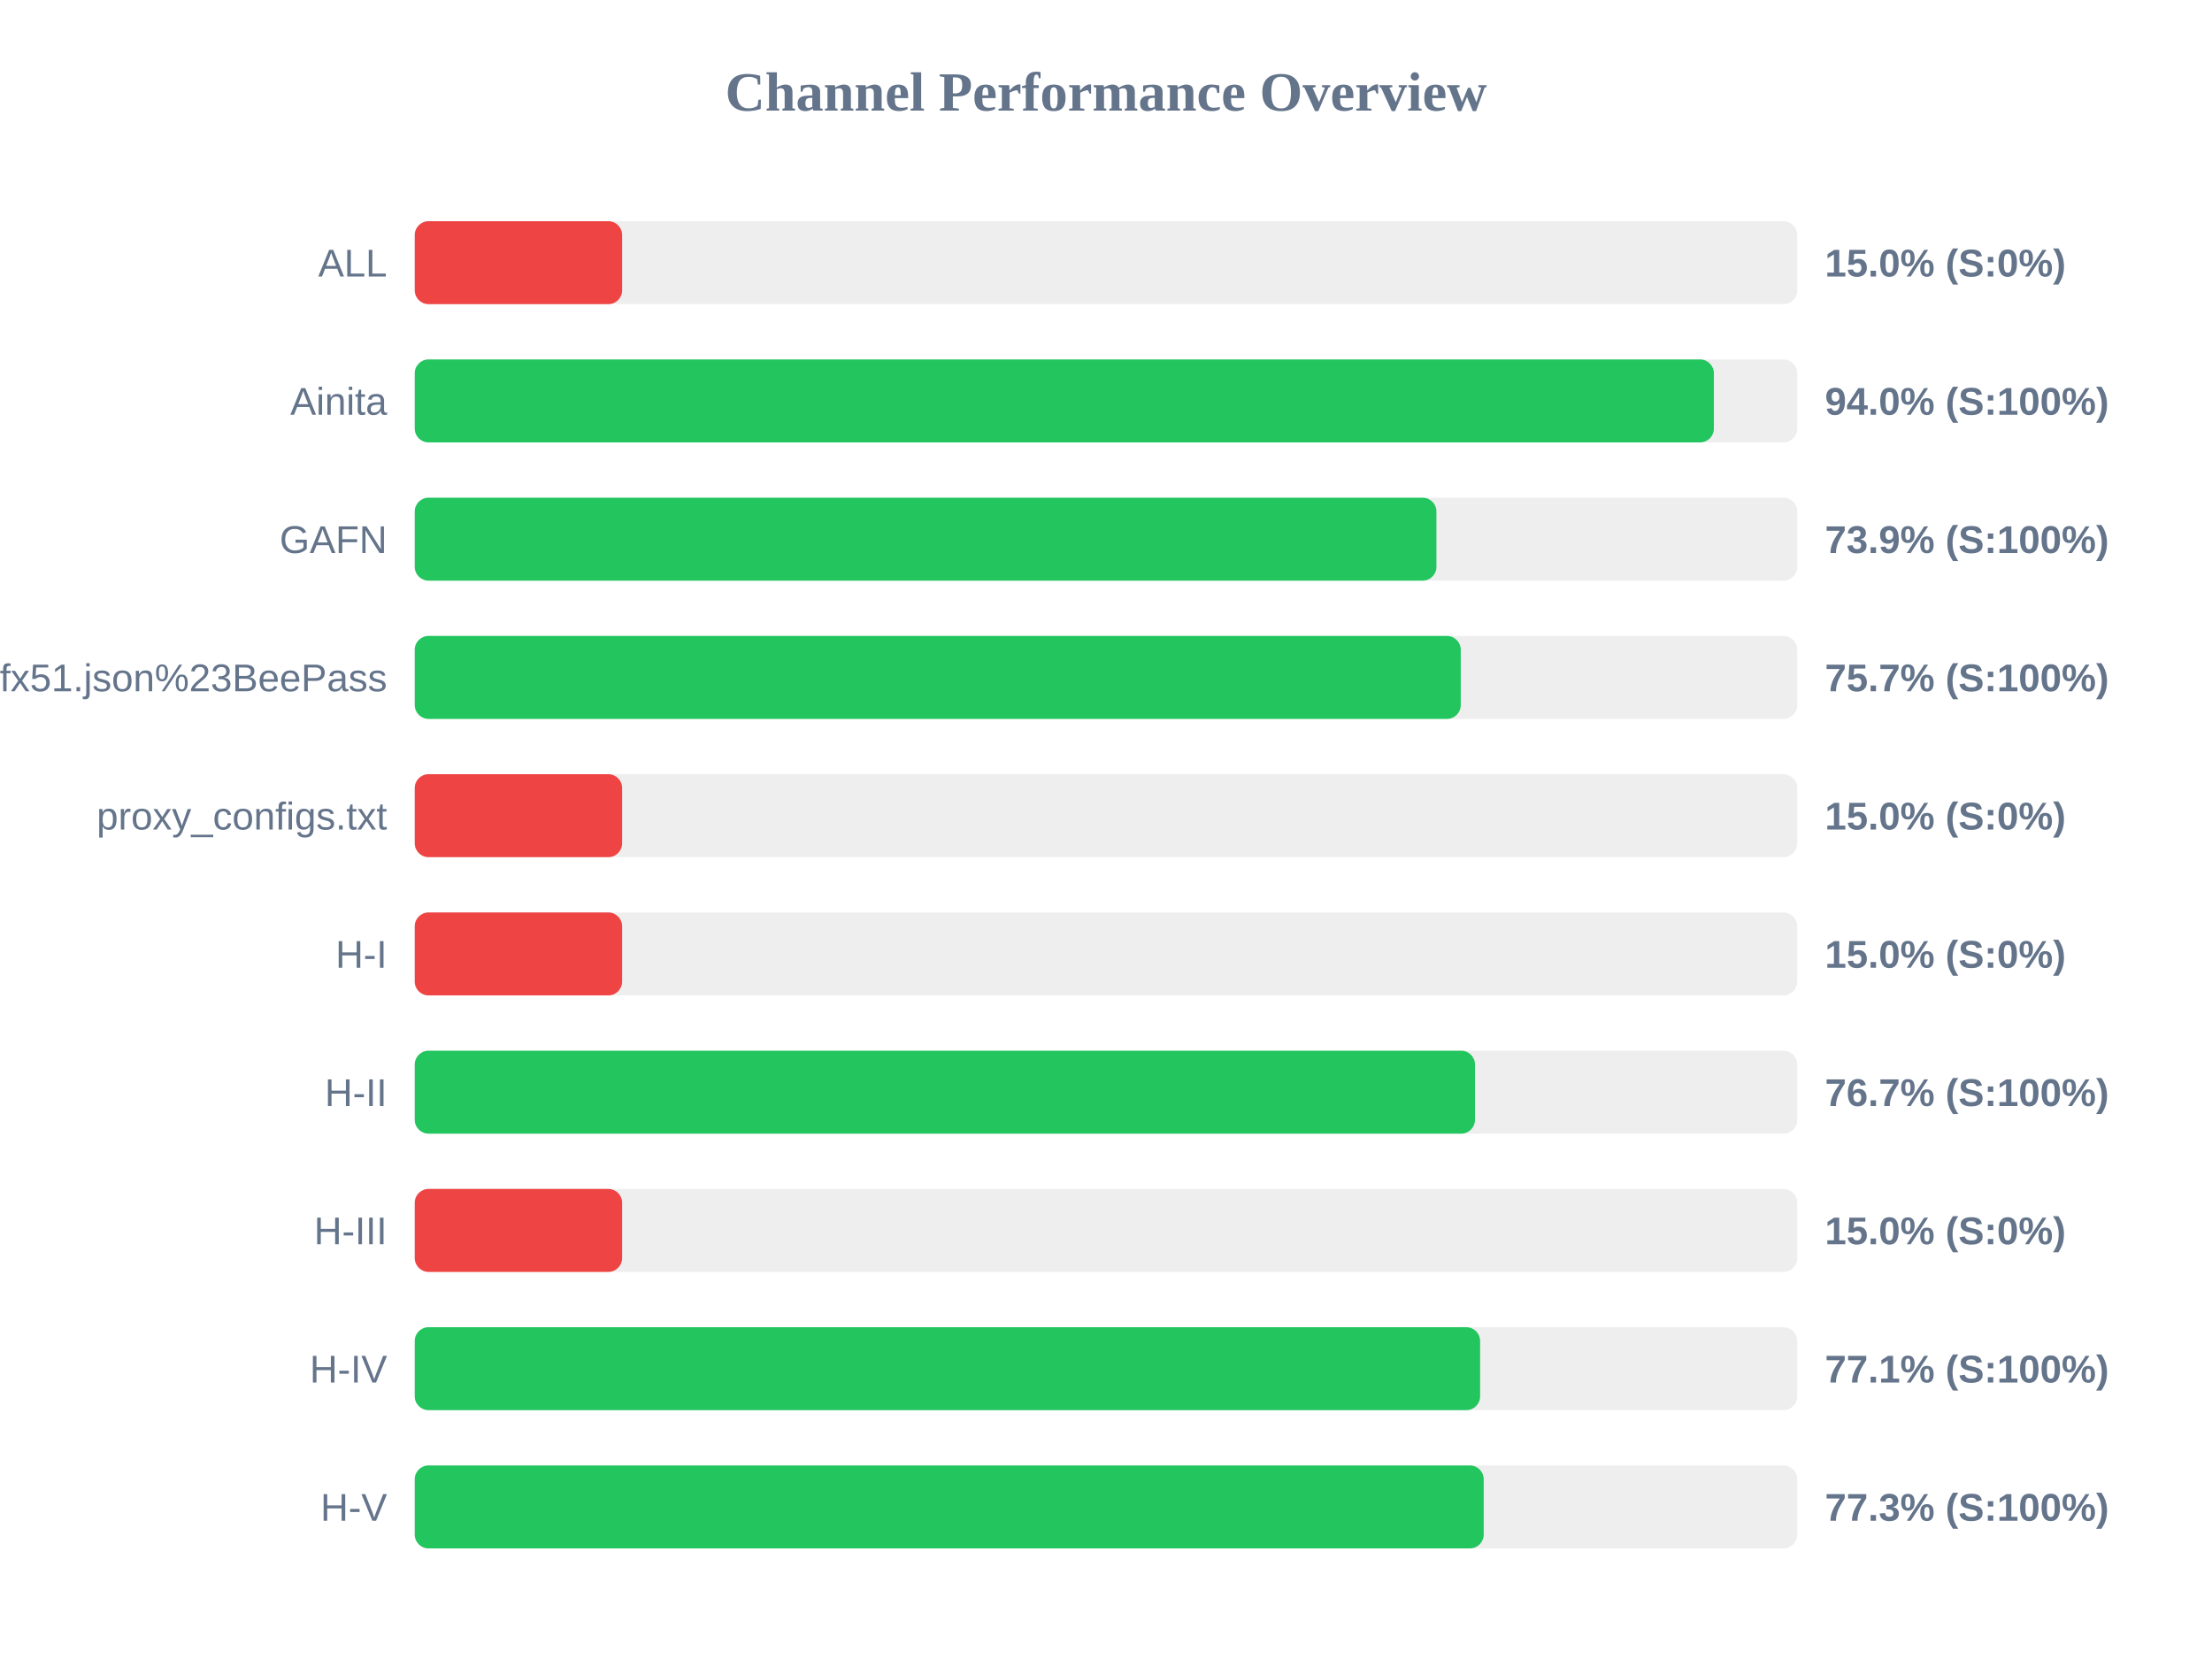
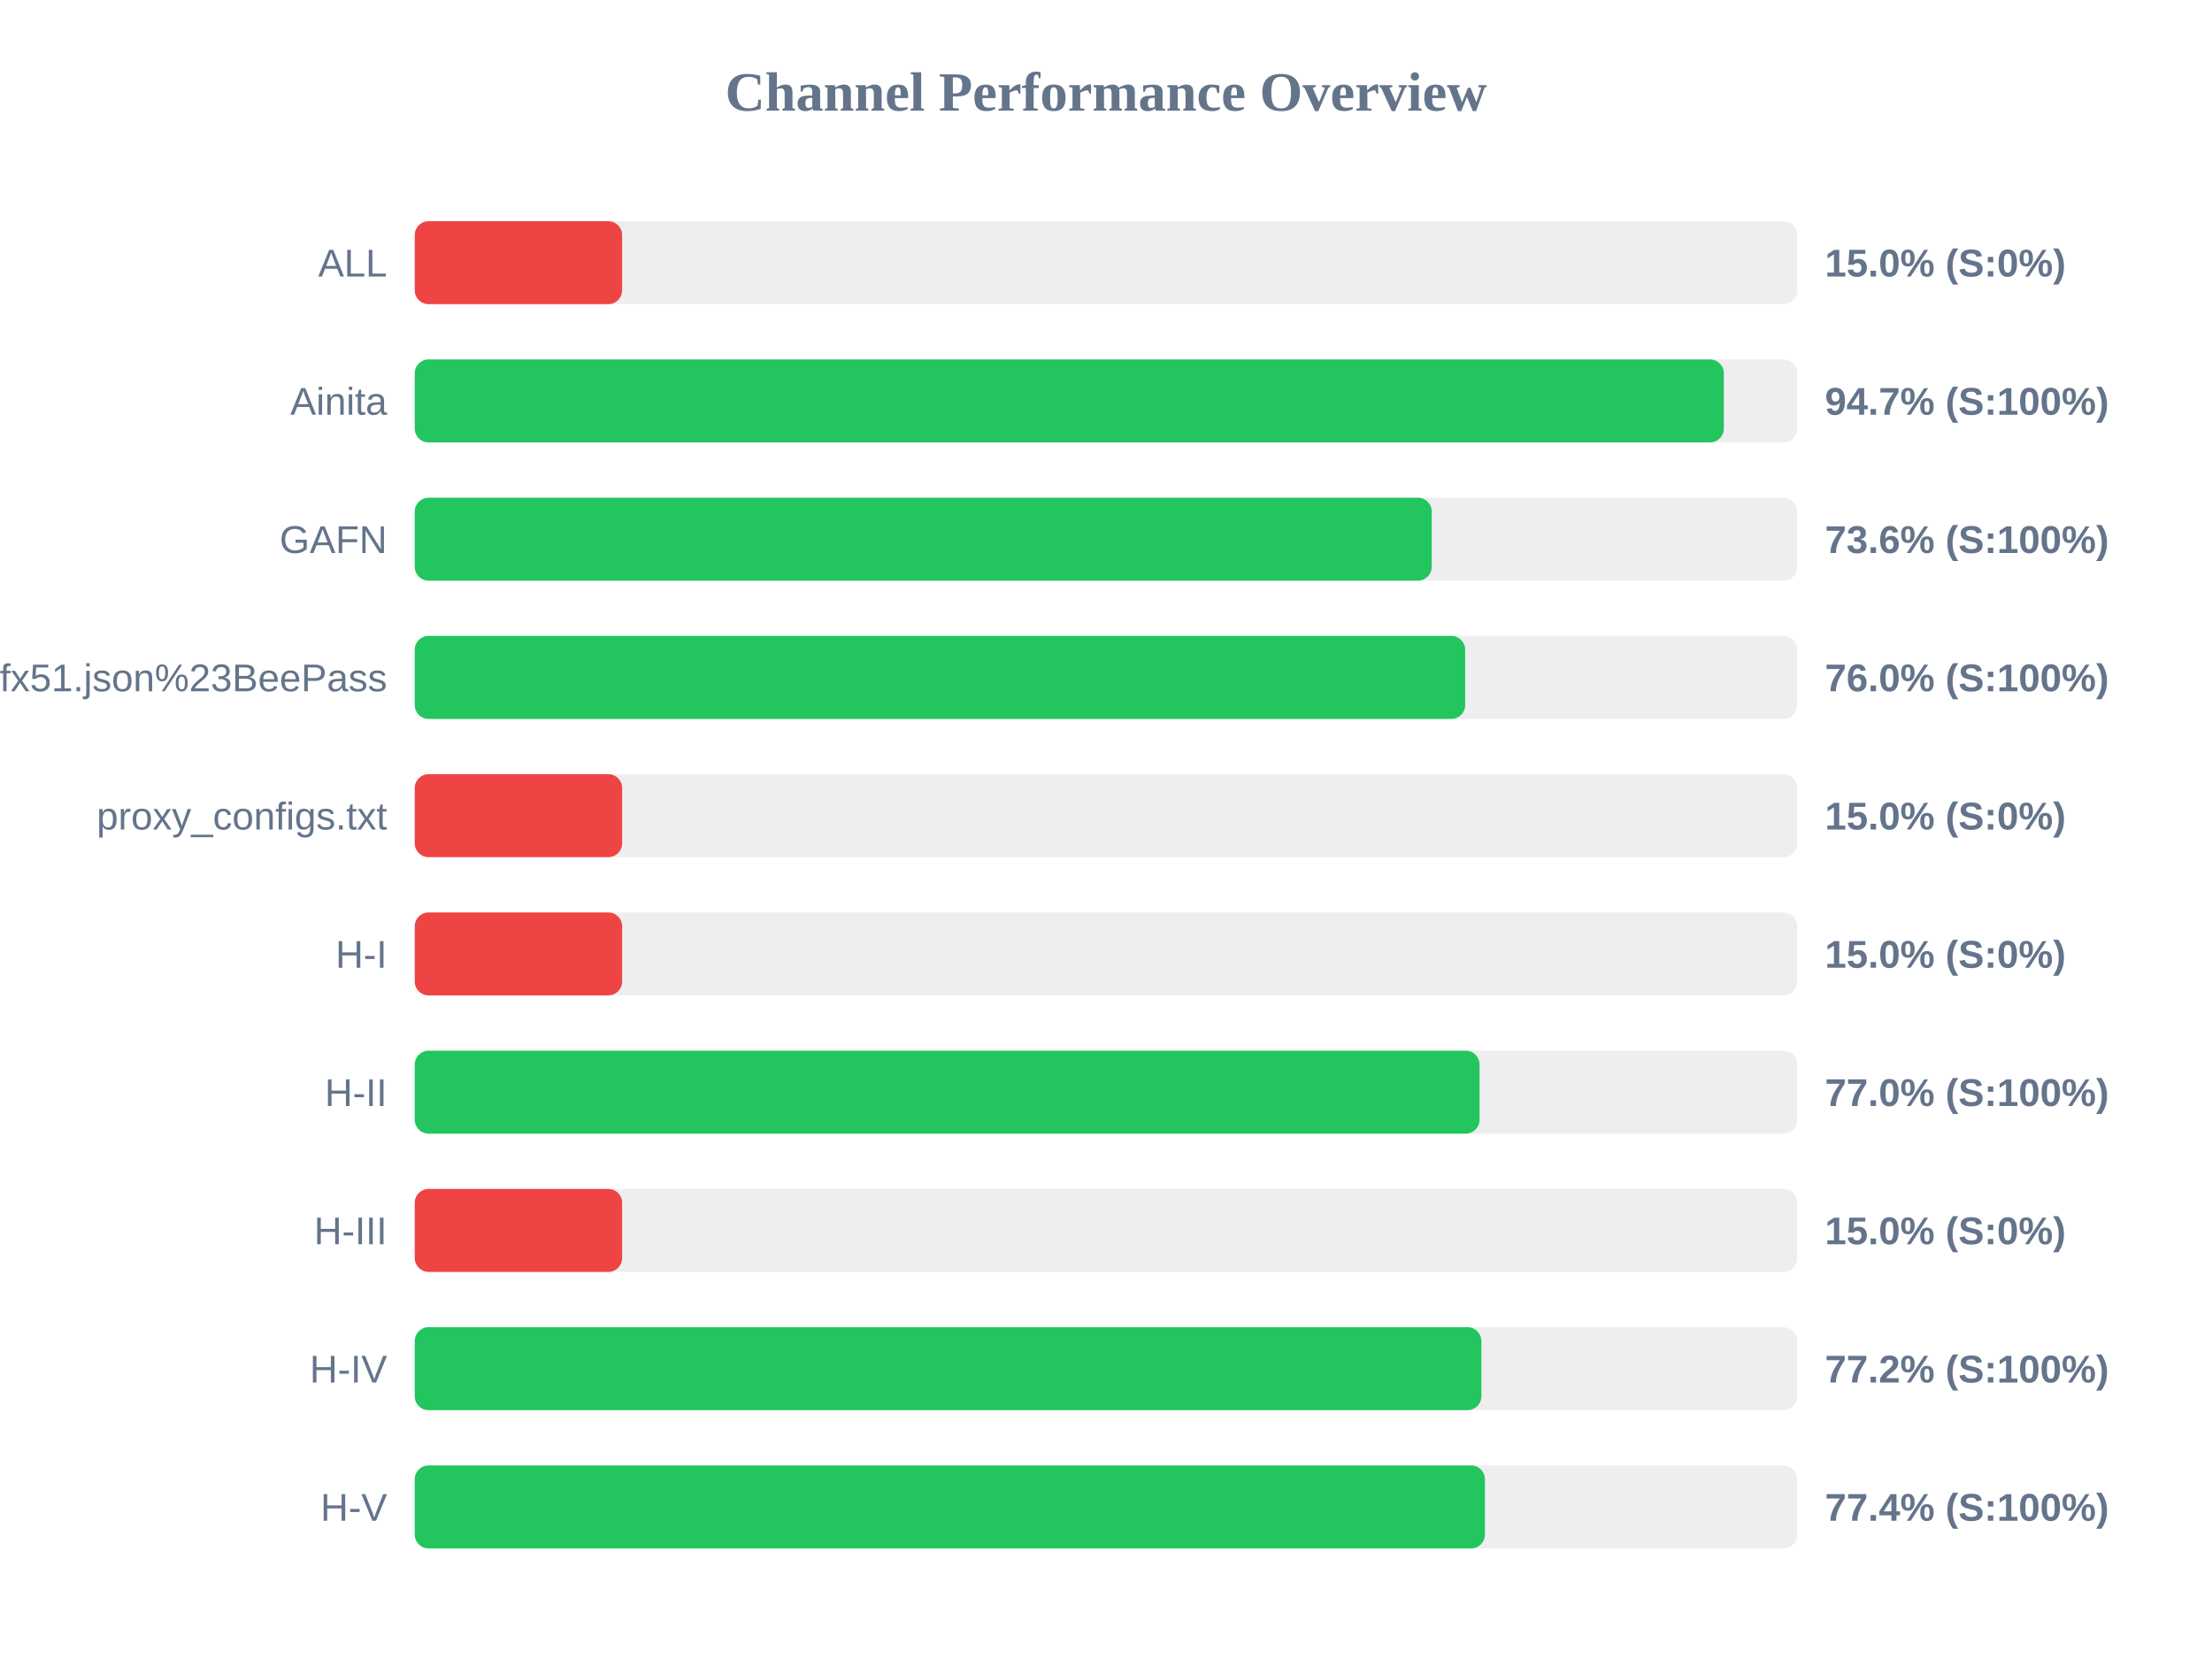
<svg xmlns="http://www.w3.org/2000/svg" width="800" height="600" version="1.1">
  <style>
        .row { font: 14px Arial; fill: #64748b; }
        .score { font: bold 14px Arial; fill: #64748b; }
    </style>
  <text x="400" y="40" text-anchor="middle" font-size="20px" font-weight="bold" fill="#64748b">Channel Performance Overview</text>
  <rect x="150" y="80" width="500" height="30" fill="#eee" rx="5" />
  <rect x="150" y="80" width="75.0" height="30" fill="#ef4444" rx="5" />
  <text x="140" y="100" text-anchor="end" class="row">ALL</text>
  <text x="660" y="100" text-anchor="start" class="score">15.0% (S:0%)</text>
  <rect x="150" y="130" width="500" height="30" fill="#eee" rx="5" />
-   <rect x="150" y="130" width="469.85" height="30" fill="#22c55e" rx="5" />
+   <rect x="150" y="130" width="473.45" height="30" fill="#22c55e" rx="5" />
  <text x="140" y="150" text-anchor="end" class="row">Ainita</text>
-   <text x="660" y="150" text-anchor="start" class="score">94.0% (S:100%)</text>
+   <text x="660" y="150" text-anchor="start" class="score">94.7% (S:100%)</text>
  <rect x="150" y="180" width="500" height="30" fill="#eee" rx="5" />
-   <rect x="150" y="180" width="369.5" height="30" fill="#22c55e" rx="5" />
+   <rect x="150" y="180" width="367.8" height="30" fill="#22c55e" rx="5" />
  <text x="140" y="200" text-anchor="end" class="row">GAFN</text>
-   <text x="660" y="200" text-anchor="start" class="score">73.9% (S:100%)</text>
+   <text x="660" y="200" text-anchor="start" class="score">73.6% (S:100%)</text>
  <rect x="150" y="230" width="500" height="30" fill="#eee" rx="5" />
-   <rect x="150" y="230" width="378.3" height="30" fill="#22c55e" rx="5" />
+   <rect x="150" y="230" width="379.9" height="30" fill="#22c55e" rx="5" />
  <text x="140" y="250" text-anchor="end" class="row">sub?s=ssconf%3A%2F%2Fs3.amazonaws.com%2Fbeedynconprd%2Fzf38bv6oxi1nv3wfkpmxyfl8yj5fargza3foantoalu16vznl0ckxx7bgf1ufx51.json%23BeePass</text>
-   <text x="660" y="250" text-anchor="start" class="score">75.7% (S:100%)</text>
+   <text x="660" y="250" text-anchor="start" class="score">76.0% (S:100%)</text>
  <rect x="150" y="280" width="500" height="30" fill="#eee" rx="5" />
  <rect x="150" y="280" width="75.0" height="30" fill="#ef4444" rx="5" />
  <text x="140" y="300" text-anchor="end" class="row">proxy_configs.txt</text>
  <text x="660" y="300" text-anchor="start" class="score">15.0% (S:0%)</text>
  <rect x="150" y="330" width="500" height="30" fill="#eee" rx="5" />
  <rect x="150" y="330" width="75.0" height="30" fill="#ef4444" rx="5" />
  <text x="140" y="350" text-anchor="end" class="row">H-I</text>
  <text x="660" y="350" text-anchor="start" class="score">15.0% (S:0%)</text>
  <rect x="150" y="380" width="500" height="30" fill="#eee" rx="5" />
-   <rect x="150" y="380" width="383.45" height="30" fill="#22c55e" rx="5" />
+   <rect x="150" y="380" width="385.1" height="30" fill="#22c55e" rx="5" />
  <text x="140" y="400" text-anchor="end" class="row">H-II</text>
-   <text x="660" y="400" text-anchor="start" class="score">76.7% (S:100%)</text>
+   <text x="660" y="400" text-anchor="start" class="score">77.0% (S:100%)</text>
  <rect x="150" y="430" width="500" height="30" fill="#eee" rx="5" />
  <rect x="150" y="430" width="75.0" height="30" fill="#ef4444" rx="5" />
  <text x="140" y="450" text-anchor="end" class="row">H-III</text>
  <text x="660" y="450" text-anchor="start" class="score">15.0% (S:0%)</text>
  <rect x="150" y="480" width="500" height="30" fill="#eee" rx="5" />
-   <rect x="150" y="480" width="385.3" height="30" fill="#22c55e" rx="5" />
+   <rect x="150" y="480" width="385.75" height="30" fill="#22c55e" rx="5" />
  <text x="140" y="500" text-anchor="end" class="row">H-IV</text>
-   <text x="660" y="500" text-anchor="start" class="score">77.1% (S:100%)</text>
+   <text x="660" y="500" text-anchor="start" class="score">77.2% (S:100%)</text>
  <rect x="150" y="530" width="500" height="30" fill="#eee" rx="5" />
-   <rect x="150" y="530" width="386.6" height="30" fill="#22c55e" rx="5" />
+   <rect x="150" y="530" width="387.05" height="30" fill="#22c55e" rx="5" />
  <text x="140" y="550" text-anchor="end" class="row">H-V</text>
-   <text x="660" y="550" text-anchor="start" class="score">77.3% (S:100%)</text>
+   <text x="660" y="550" text-anchor="start" class="score">77.4% (S:100%)</text>
</svg>
